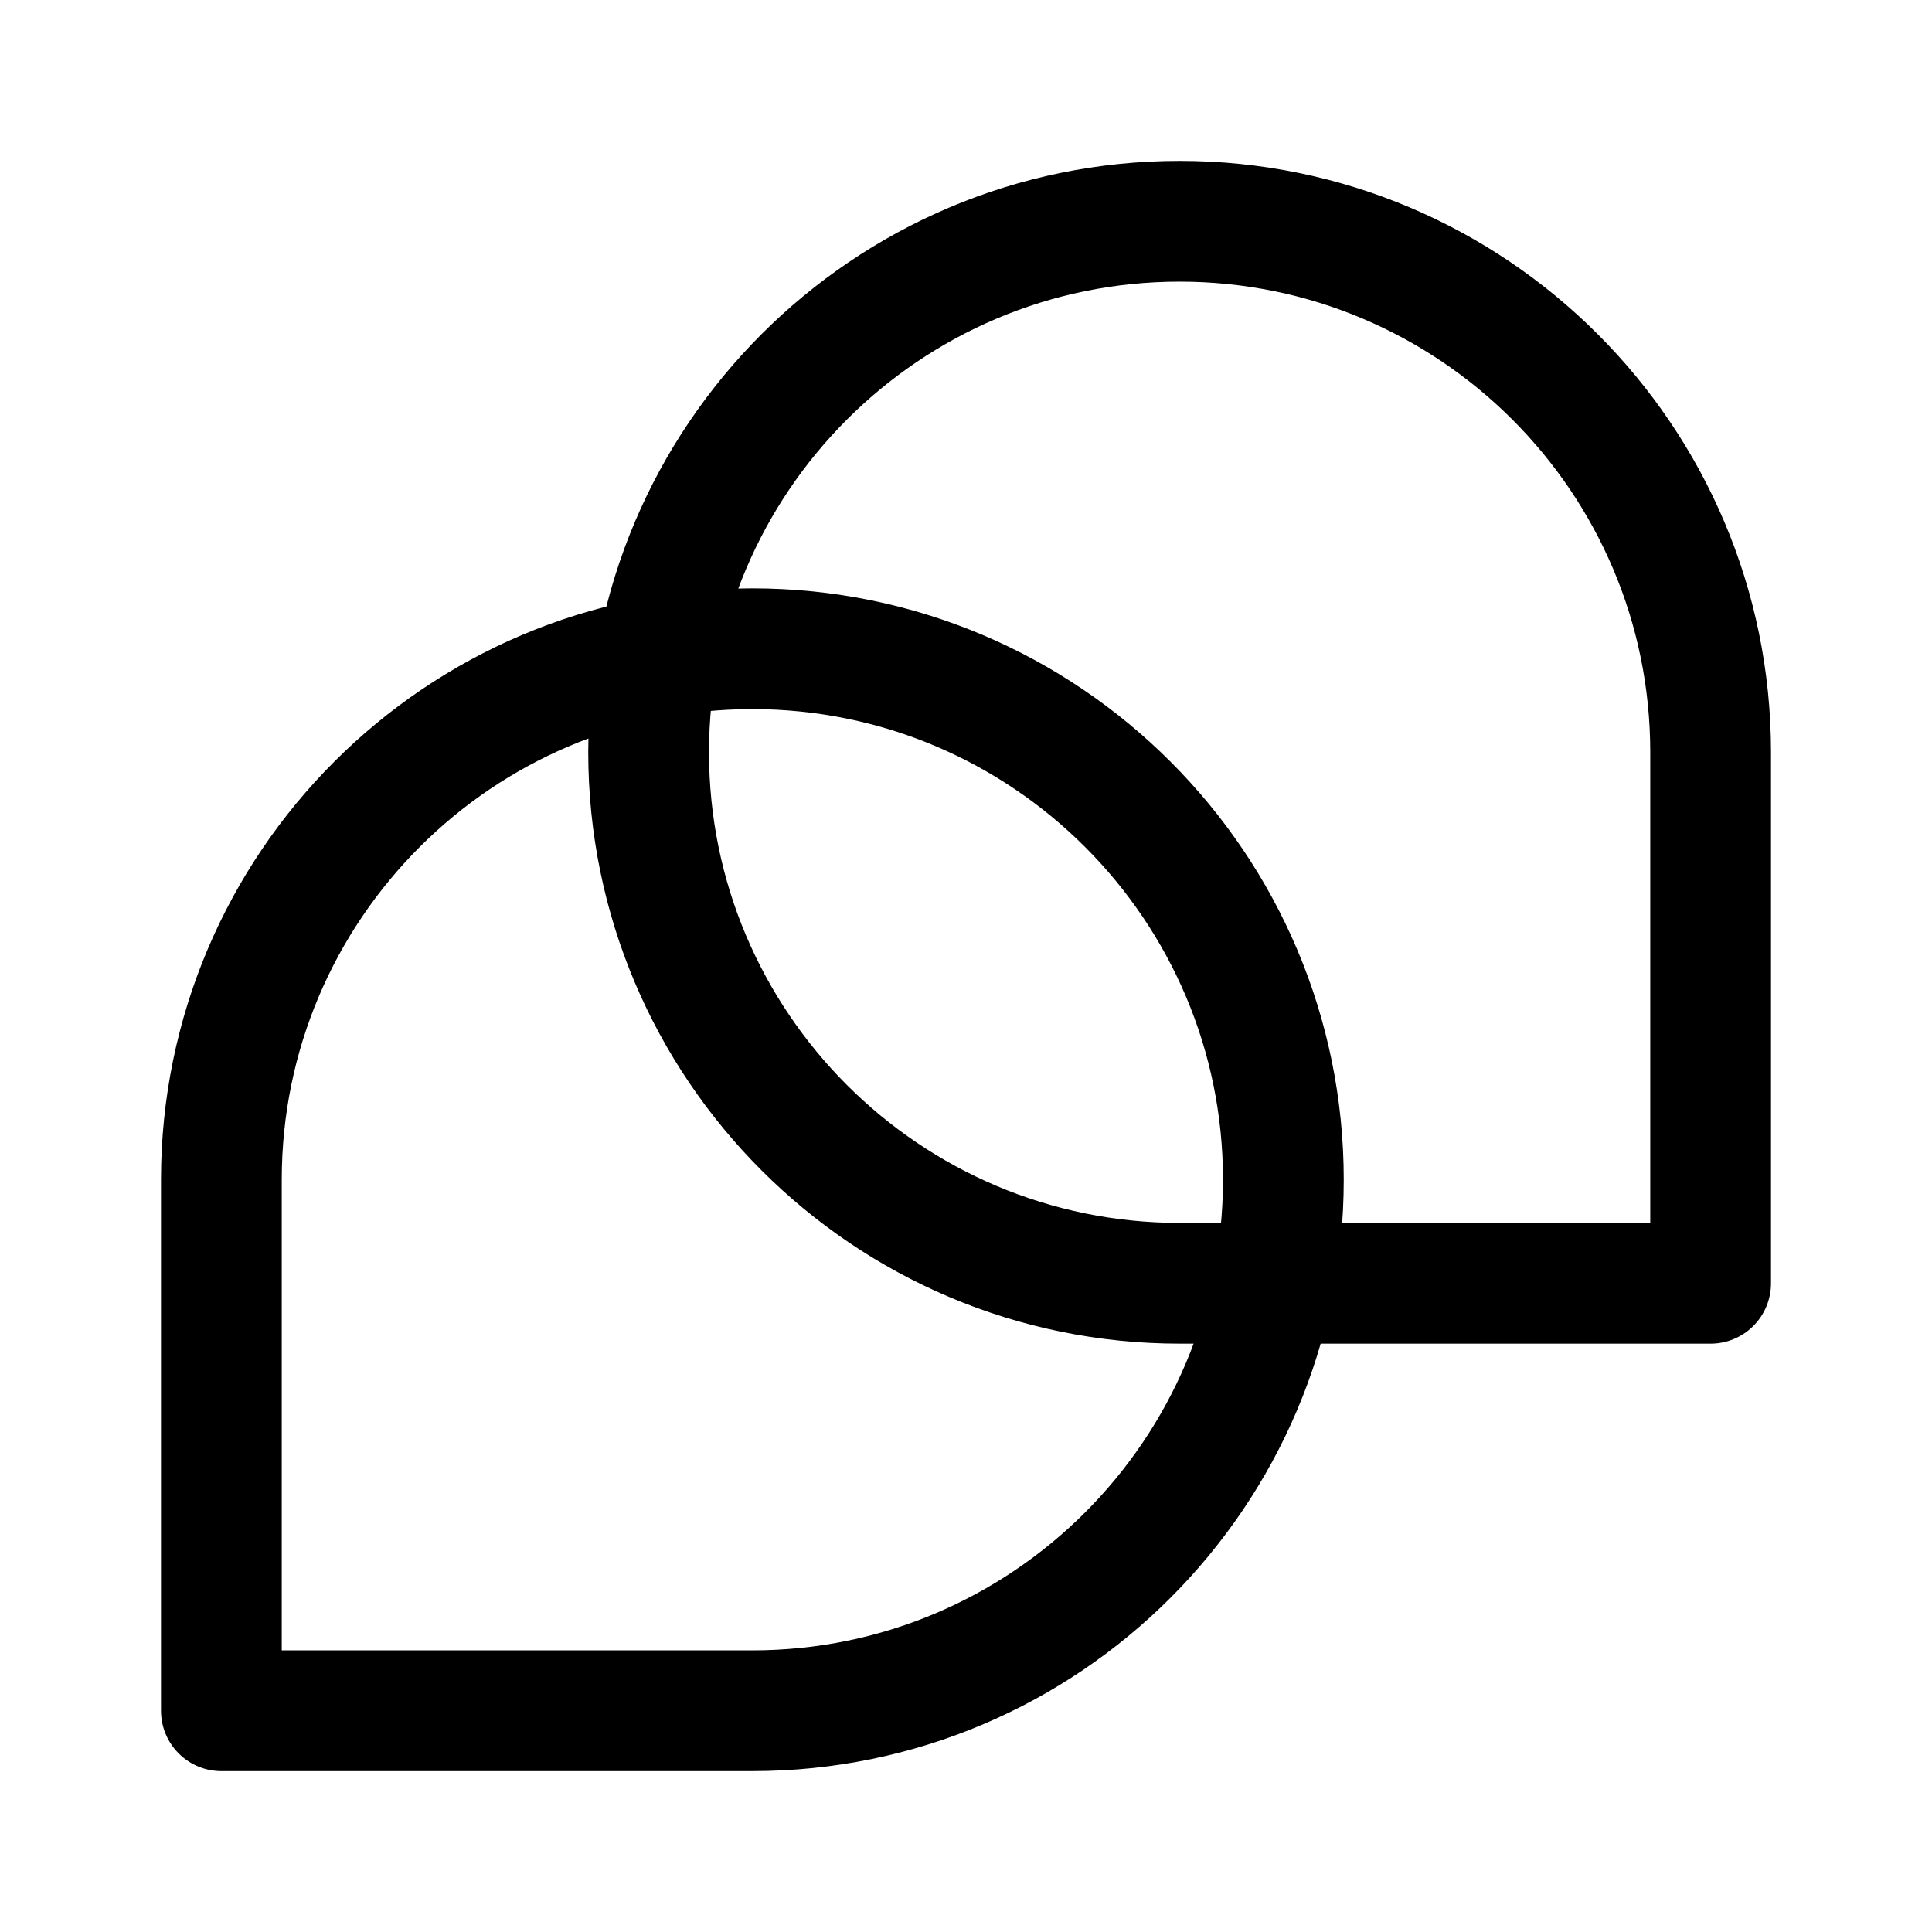
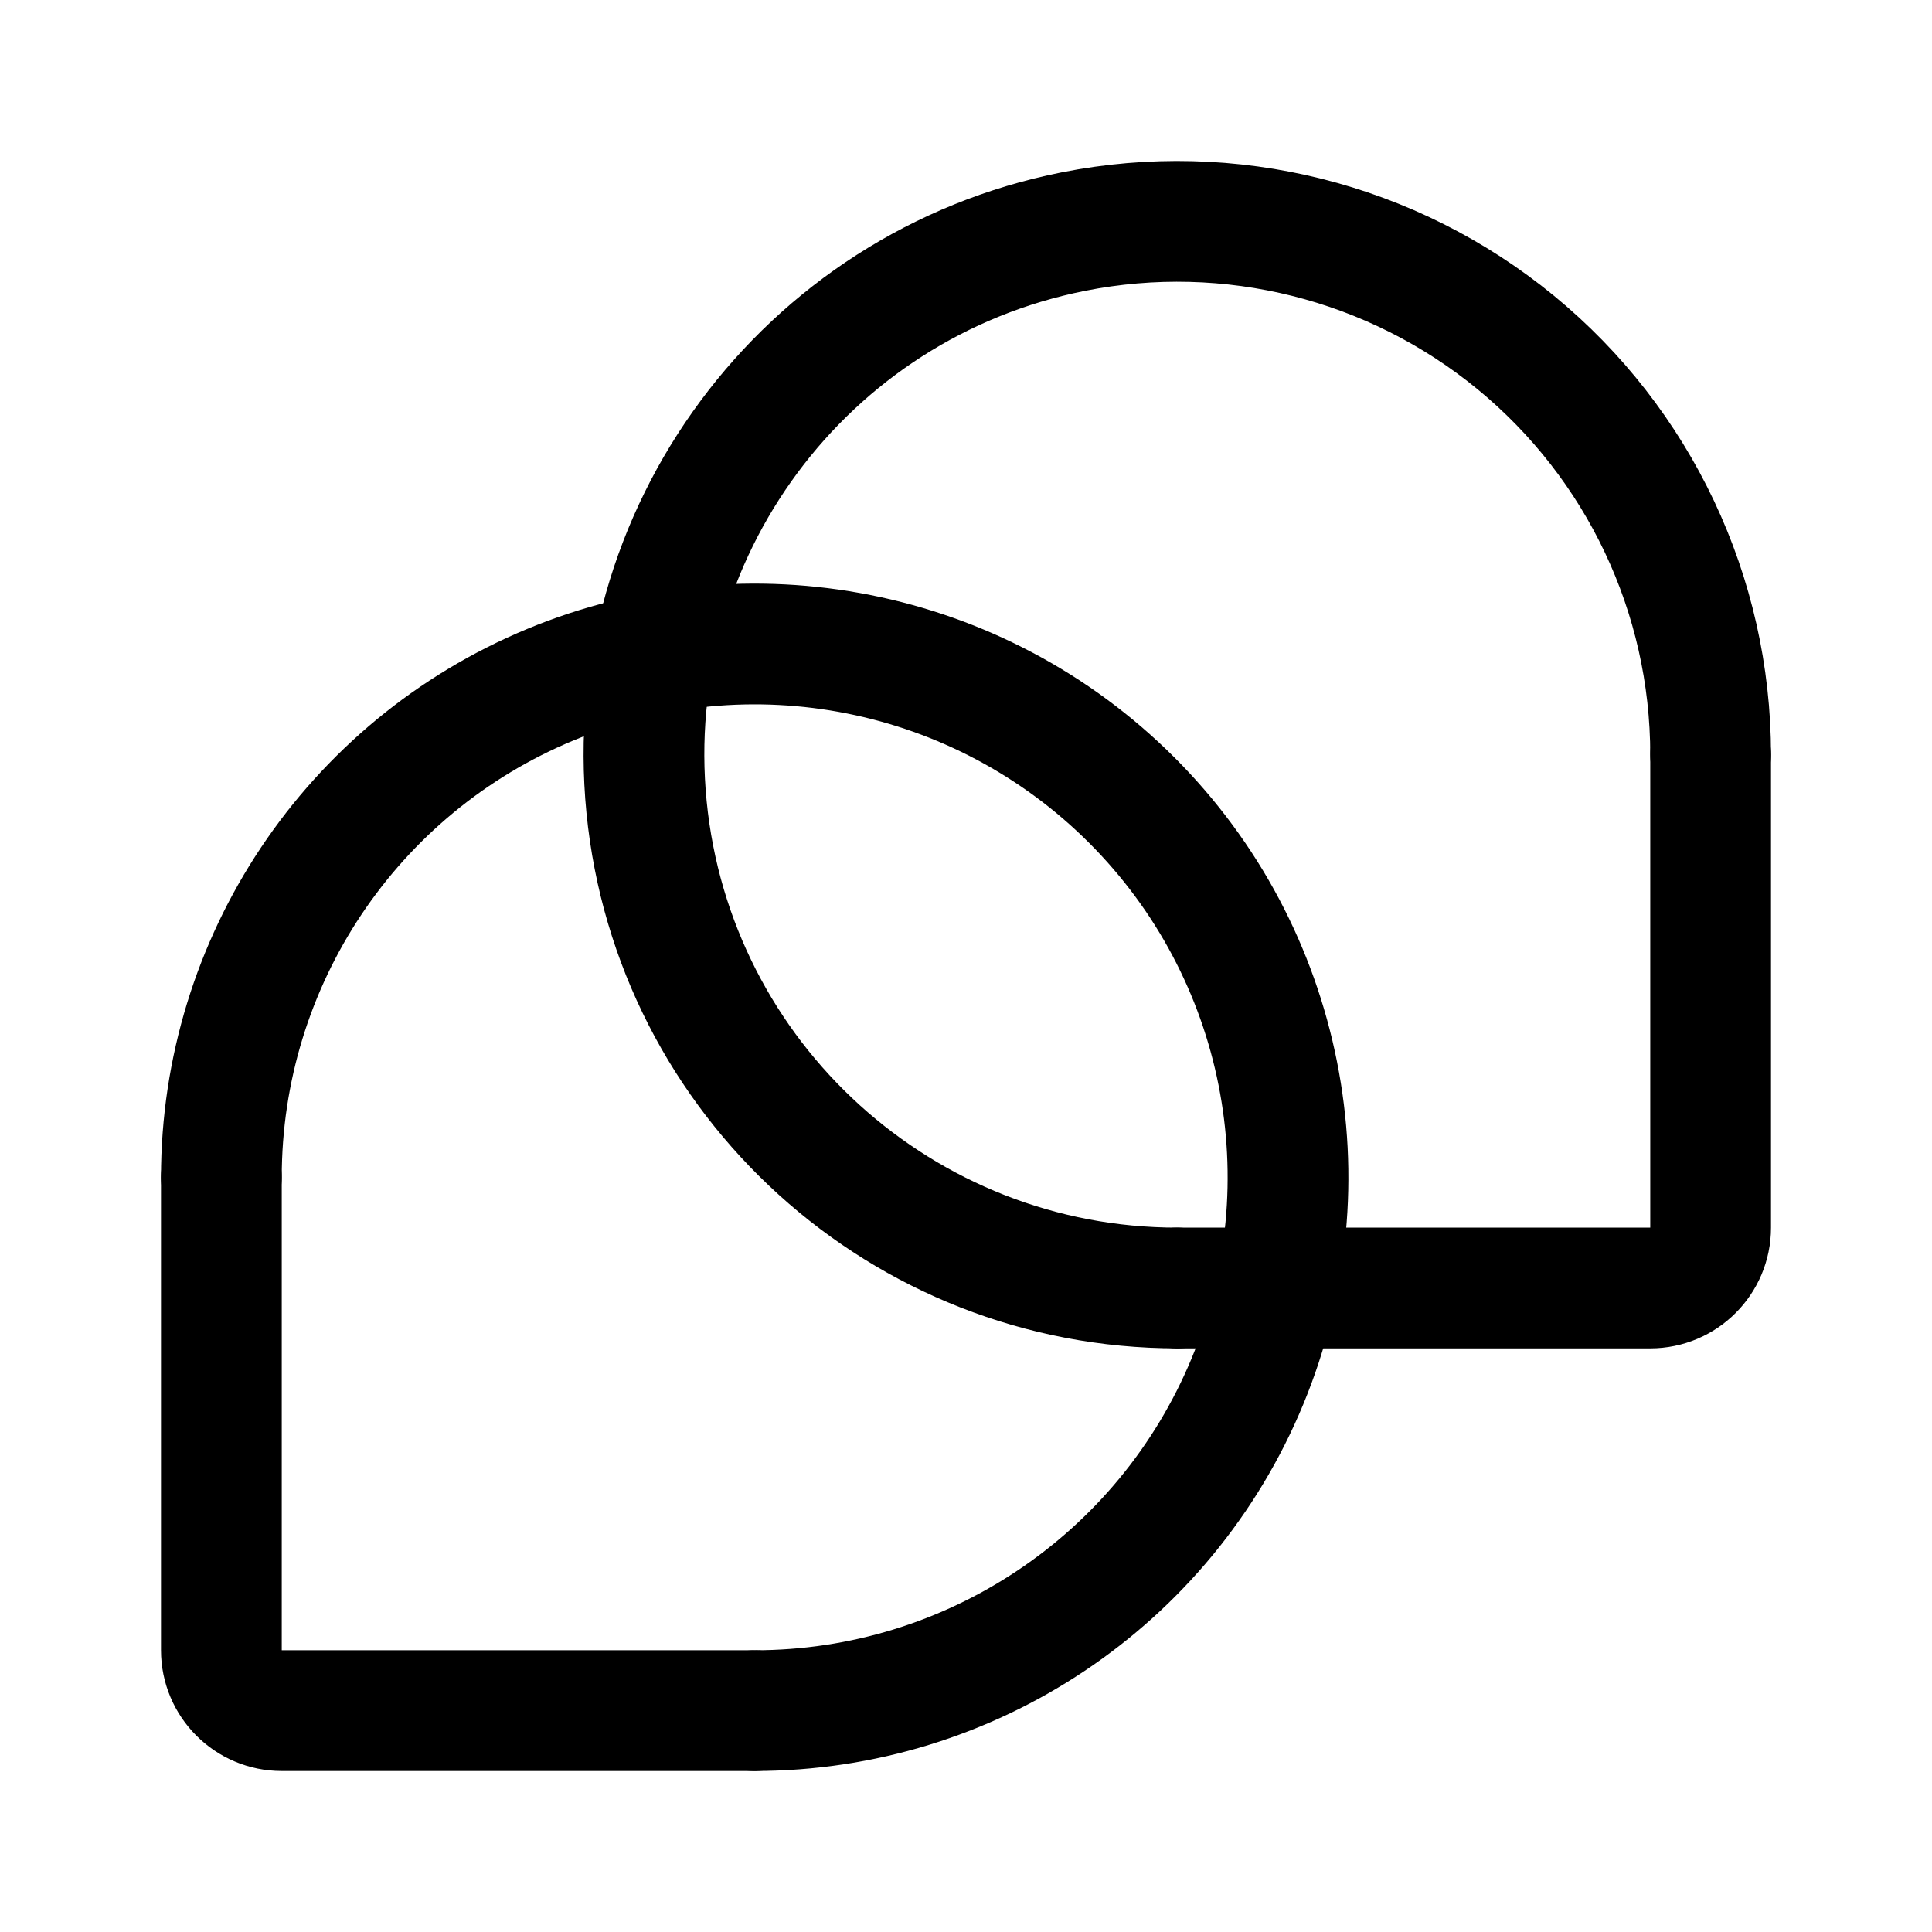
- <svg xmlns="http://www.w3.org/2000/svg" width="192" height="192" fill="none" stroke="#000" stroke-linejoin="round" stroke-width="12" viewBox="0 0 192 192">
-   <path d="M74.77 64.47c29.12 0 52.77 23.64 52.77 52.77 0 29.12-23.64 52.77-52.77 52.77H22v-52.77c0-29.12 23.64-52.77 52.77-52.77z" />
-   <path d="M170 127.53h-52.77c-29.12 0-52.77-23.64-52.77-52.77 0-29.12 23.64-52.77 52.77-52.77 29.12 0 52.77 23.64 52.77 52.77v52.77z" />
+ <svg xmlns="http://www.w3.org/2000/svg" width="192" height="192" viewBox="0 0 192 192" fill="none">
+   <path d="M170 75v47a6 6 0 0 1-6 6h-47m-95-11v47a6 6 0 0 0 6 6h47" stroke="#000" stroke-width="12" stroke-linecap="round" stroke-linejoin="round" />
+   <path d="M170 75a52.998 52.998 0 0 0-63.34-51.982A53 53 0 0 0 117 128" stroke="#000" stroke-width="12" stroke-linecap="round" stroke-linejoin="round" />
+   <path d="M75 170a52.996 52.996 0 0 0 48.966-32.718 53.003 53.003 0 0 0-11.489-57.759 53.005 53.005 0 0 0-57.76-11.489A53 53 0 0 0 22 117" stroke="#000" stroke-width="12" stroke-linecap="round" stroke-linejoin="round" />
</svg>
